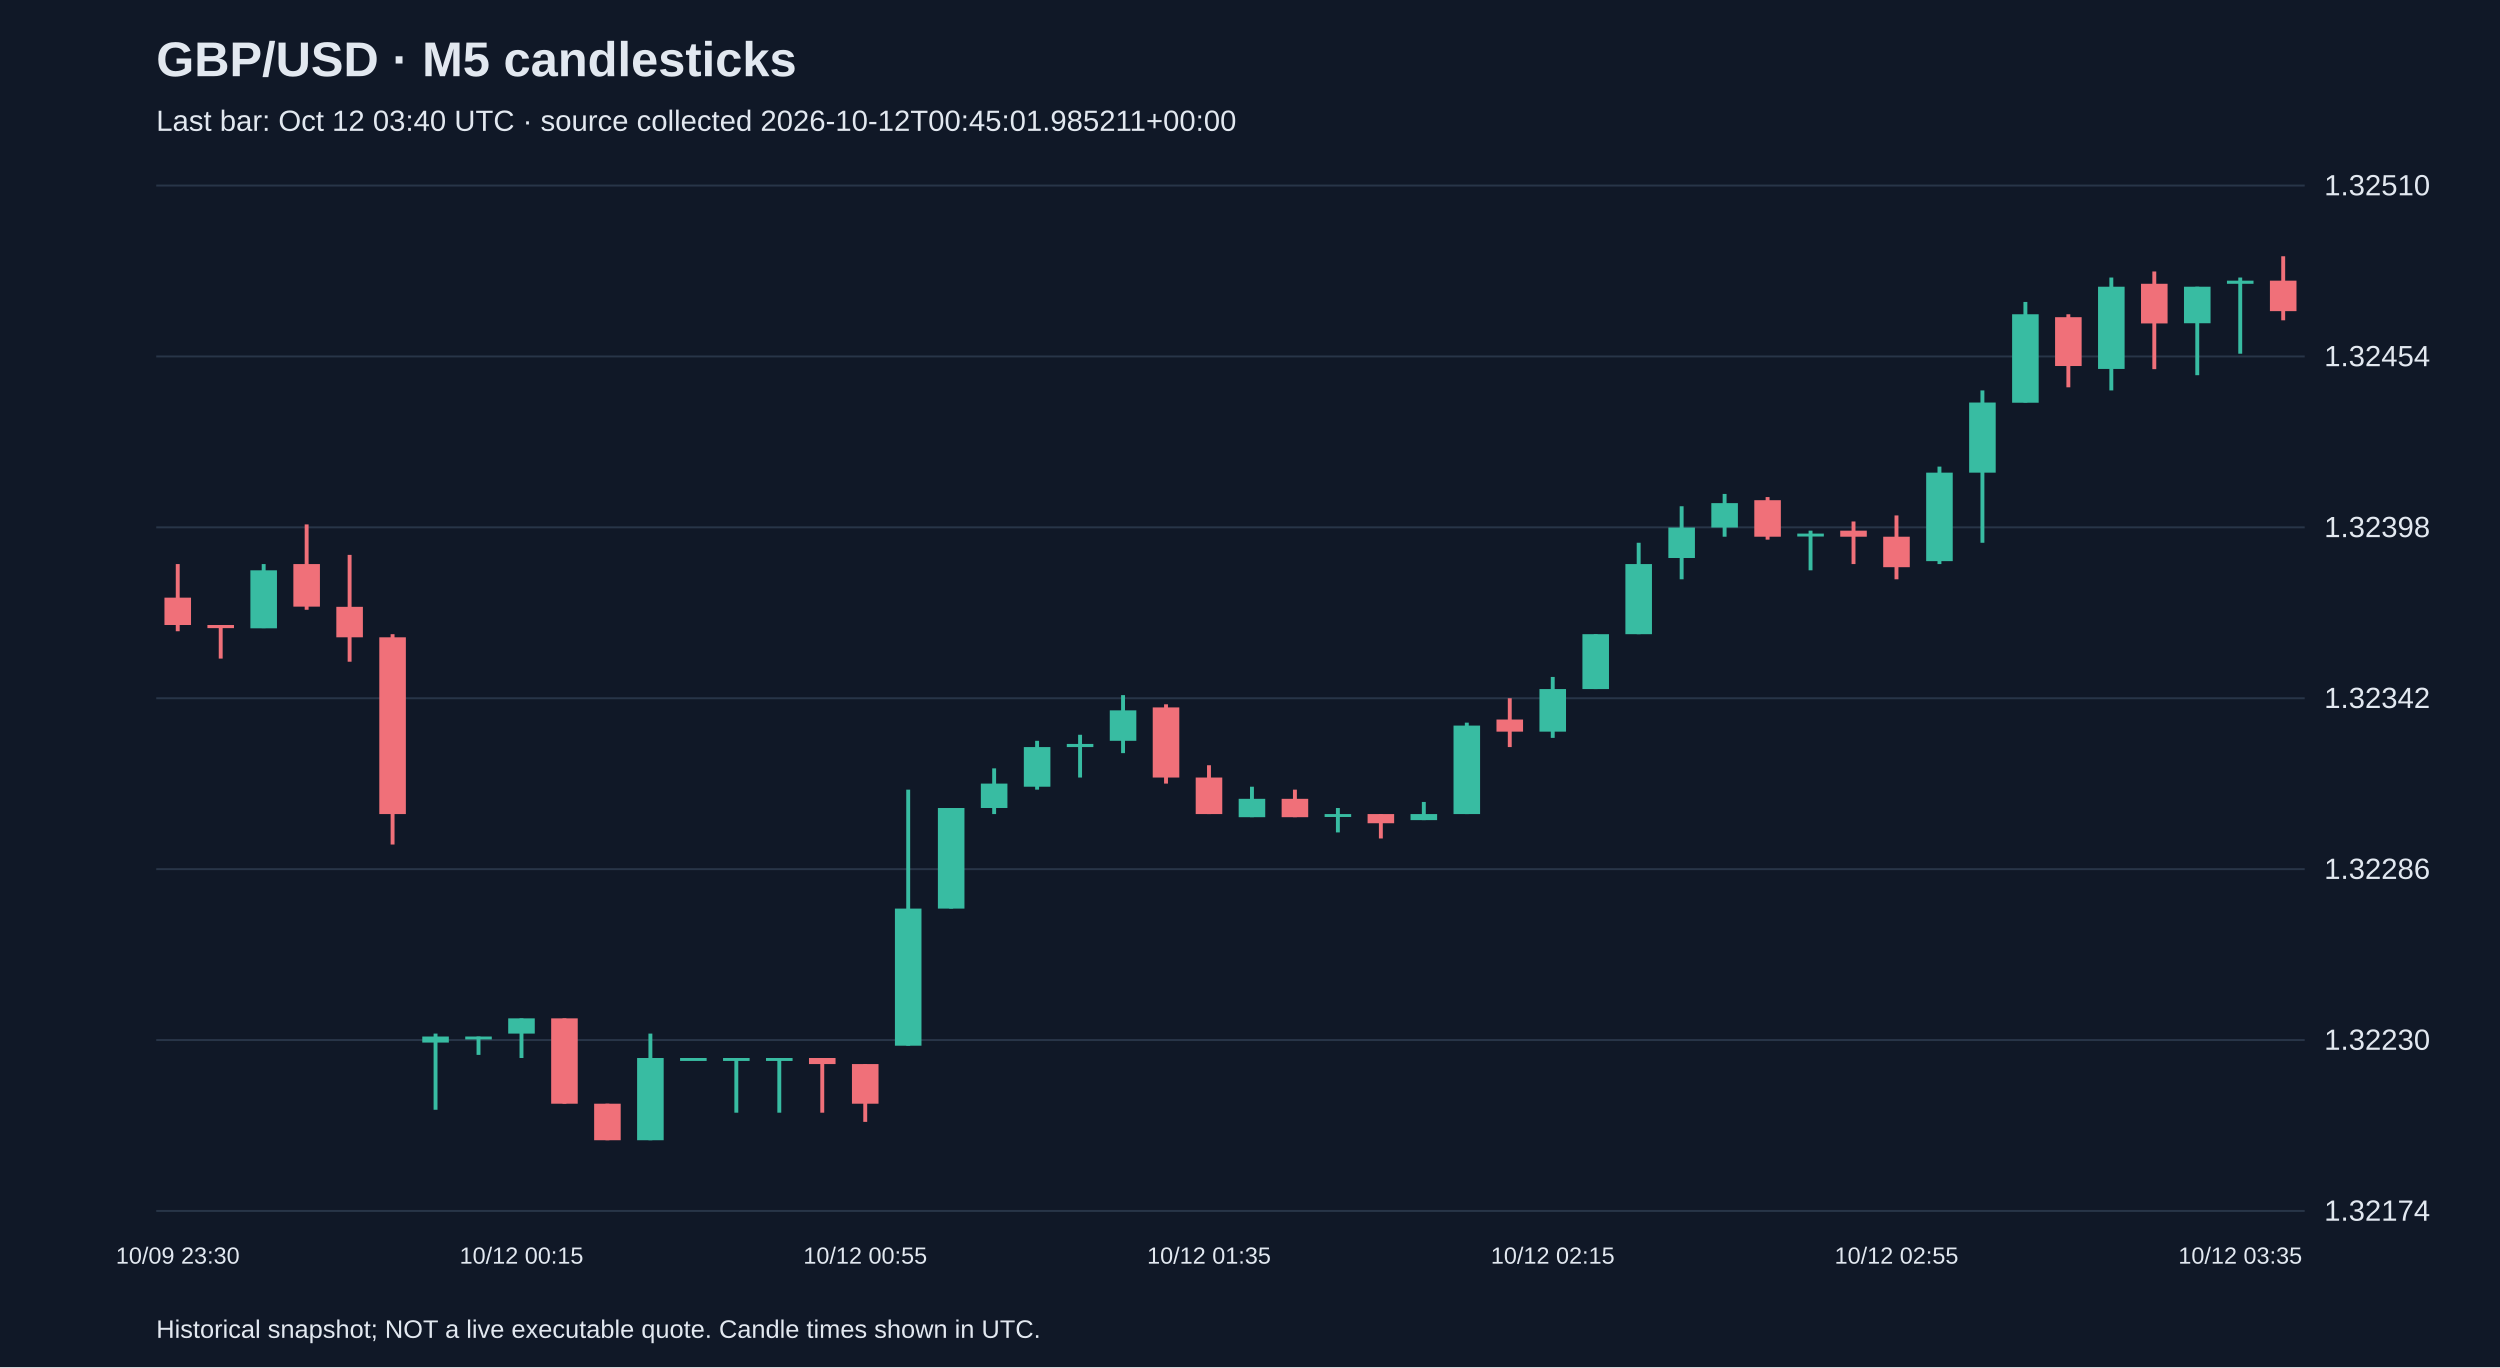
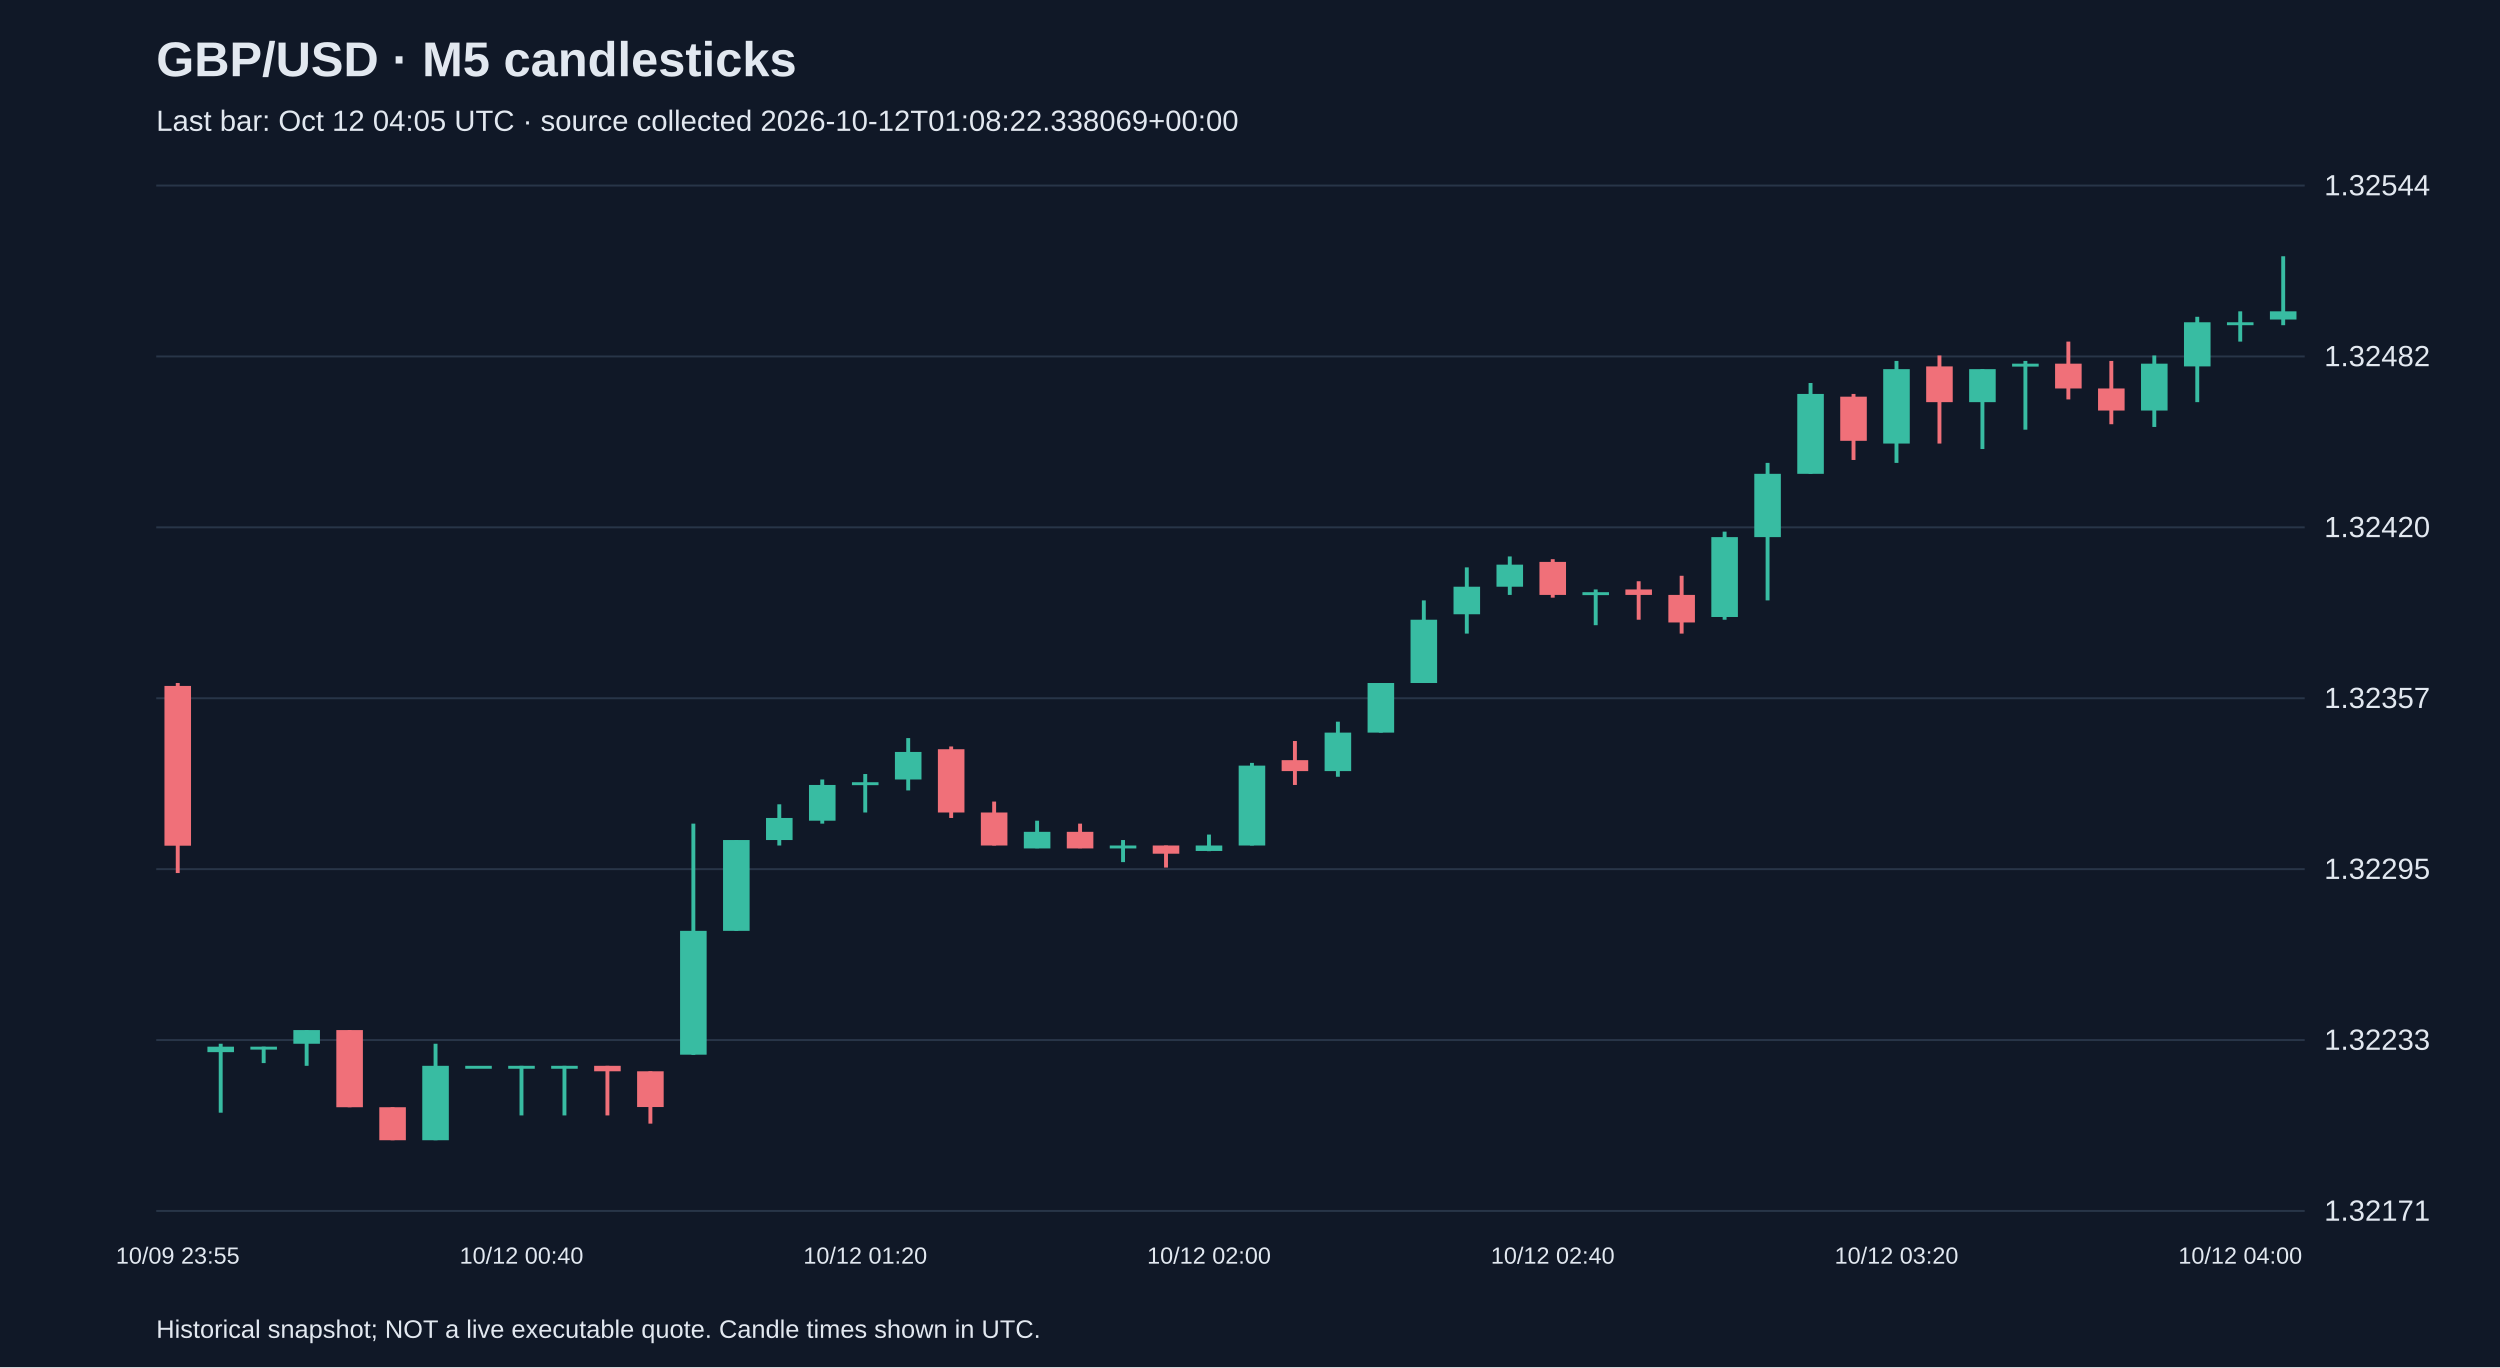
<svg xmlns="http://www.w3.org/2000/svg" viewBox="0 0 1280 700">
  <rect width="100%" height="100%" fill="#101827" />
  <style>text{font-family:Arial,sans-serif;fill:#e2e8f0}</style>
  <text x="80" y="39" font-size="25" font-weight="bold">GBP/USD · M5 candlesticks</text>
-   <text x="80" y="67" font-size="15" fill="#a6b1c5">Last bar: Oct 12 03:40 UTC · source collected 2026-10-12T00:45:01.985211+00:00</text>
+   <text x="80" y="67" font-size="15" fill="#a6b1c5">Last bar: Oct 12 04:05 UTC · source collected 2026-10-12T01:08:22.338069+00:00</text>
  <line x1="80" y1="620.0" x2="1180" y2="620.0" stroke="#283548" />
-   <text x="1190" y="625.0" font-size="15">1.32174</text>
+   <text x="1190" y="625.0" font-size="15">1.32171</text>
  <line x1="80" y1="532.5" x2="1180" y2="532.5" stroke="#283548" />
-   <text x="1190" y="537.5" font-size="15">1.32230</text>
+   <text x="1190" y="537.5" font-size="15">1.32233</text>
  <line x1="80" y1="445.0" x2="1180" y2="445.0" stroke="#283548" />
-   <text x="1190" y="450.0" font-size="15">1.32286</text>
+   <text x="1190" y="450.0" font-size="15">1.32295</text>
  <line x1="80" y1="357.5" x2="1180" y2="357.5" stroke="#283548" />
-   <text x="1190" y="362.5" font-size="15">1.32342</text>
+   <text x="1190" y="362.5" font-size="15">1.32357</text>
  <line x1="80" y1="270.0" x2="1180" y2="270.0" stroke="#283548" />
-   <text x="1190" y="275.0" font-size="15">1.32398</text>
+   <text x="1190" y="275.0" font-size="15">1.32420</text>
  <line x1="80" y1="182.5" x2="1180" y2="182.5" stroke="#283548" />
-   <text x="1190" y="187.5" font-size="15">1.32454</text>
+   <text x="1190" y="187.5" font-size="15">1.32482</text>
  <line x1="80" y1="95.0" x2="1180" y2="95.0" stroke="#283548" />
-   <text x="1190" y="100.0" font-size="15">1.32510</text>
-   <line x1="91.0" y1="288.8" x2="91.0" y2="323.2" stroke="#f07079" stroke-width="2" />
-   <rect x="84.2" y="306.0" width="13.6" height="14.0" fill="#f07079" />
-   <text x="91.0" y="647" text-anchor="middle" font-size="12">10/09 23:30</text>
-   <line x1="113.0" y1="320.0" x2="113.0" y2="337.2" stroke="#f07079" stroke-width="2" />
-   <rect x="106.2" y="320.0" width="13.6" height="1.6" fill="#f07079" />
-   <line x1="135.0" y1="288.8" x2="135.0" y2="321.6" stroke="#38bca2" stroke-width="2" />
-   <rect x="128.2" y="292.0" width="13.6" height="29.7" fill="#38bca2" />
-   <line x1="157.0" y1="268.5" x2="157.0" y2="312.2" stroke="#f07079" stroke-width="2" />
-   <rect x="150.2" y="288.8" width="13.6" height="21.8" fill="#f07079" />
-   <line x1="179.0" y1="284.1" x2="179.0" y2="338.8" stroke="#f07079" stroke-width="2" />
-   <rect x="172.2" y="310.7" width="13.6" height="15.6" fill="#f07079" />
-   <line x1="201.0" y1="324.7" x2="201.0" y2="432.4" stroke="#f07079" stroke-width="2" />
-   <rect x="194.2" y="326.3" width="13.6" height="90.5" fill="#f07079" />
-   <line x1="223.0" y1="529.2" x2="223.0" y2="568.2" stroke="#38bca2" stroke-width="2" />
-   <rect x="216.2" y="530.7" width="13.6" height="3.1" fill="#38bca2" />
-   <line x1="245.0" y1="530.7" x2="245.0" y2="540.1" stroke="#38bca2" stroke-width="2" />
-   <rect x="238.2" y="530.7" width="13.6" height="1.5" fill="#38bca2" />
-   <line x1="267.0" y1="521.4" x2="267.0" y2="541.7" stroke="#38bca2" stroke-width="2" />
-   <rect x="260.2" y="521.4" width="13.6" height="7.8" fill="#38bca2" />
-   <text x="267.0" y="647" text-anchor="middle" font-size="12">10/12 00:15</text>
-   <line x1="289.0" y1="521.4" x2="289.0" y2="565.1" stroke="#f07079" stroke-width="2" />
-   <rect x="282.2" y="521.4" width="13.6" height="43.7" fill="#f07079" />
-   <line x1="311.0" y1="565.1" x2="311.0" y2="583.8" stroke="#f07079" stroke-width="2" />
-   <rect x="304.2" y="565.1" width="13.6" height="18.7" fill="#f07079" />
-   <line x1="333.0" y1="529.2" x2="333.0" y2="583.8" stroke="#38bca2" stroke-width="2" />
-   <rect x="326.2" y="541.7" width="13.6" height="42.1" fill="#38bca2" />
-   <line x1="355.0" y1="541.7" x2="355.0" y2="541.7" stroke="#38bca2" stroke-width="2" />
-   <rect x="348.2" y="541.7" width="13.6" height="1.5" fill="#38bca2" />
-   <line x1="377.0" y1="541.7" x2="377.0" y2="569.7" stroke="#38bca2" stroke-width="2" />
-   <rect x="370.2" y="541.7" width="13.6" height="1.5" fill="#38bca2" />
-   <line x1="399.0" y1="541.7" x2="399.0" y2="569.7" stroke="#38bca2" stroke-width="2" />
-   <rect x="392.2" y="541.7" width="13.6" height="1.5" fill="#38bca2" />
-   <line x1="421.0" y1="541.7" x2="421.0" y2="569.7" stroke="#f07079" stroke-width="2" />
-   <rect x="414.2" y="541.7" width="13.6" height="3.1" fill="#f07079" />
-   <line x1="443.0" y1="544.8" x2="443.0" y2="574.4" stroke="#f07079" stroke-width="2" />
-   <rect x="436.2" y="544.8" width="13.6" height="20.3" fill="#f07079" />
-   <text x="443.0" y="647" text-anchor="middle" font-size="12">10/12 00:55</text>
-   <line x1="465.0" y1="404.3" x2="465.0" y2="535.4" stroke="#38bca2" stroke-width="2" />
-   <rect x="458.2" y="465.2" width="13.6" height="70.2" fill="#38bca2" />
-   <line x1="487.0" y1="413.7" x2="487.0" y2="465.2" stroke="#38bca2" stroke-width="2" />
-   <rect x="480.2" y="413.7" width="13.6" height="51.5" fill="#38bca2" />
-   <line x1="509.0" y1="393.4" x2="509.0" y2="416.8" stroke="#38bca2" stroke-width="2" />
-   <rect x="502.2" y="401.2" width="13.6" height="12.5" fill="#38bca2" />
-   <line x1="531.0" y1="379.3" x2="531.0" y2="404.3" stroke="#38bca2" stroke-width="2" />
-   <rect x="524.2" y="382.5" width="13.6" height="20.3" fill="#38bca2" />
-   <line x1="553.0" y1="376.2" x2="553.0" y2="398.1" stroke="#38bca2" stroke-width="2" />
-   <rect x="546.2" y="380.9" width="13.6" height="1.6" fill="#38bca2" />
-   <line x1="575.0" y1="355.9" x2="575.0" y2="385.6" stroke="#38bca2" stroke-width="2" />
-   <rect x="568.2" y="363.7" width="13.6" height="15.6" fill="#38bca2" />
-   <line x1="597.0" y1="360.6" x2="597.0" y2="401.2" stroke="#f07079" stroke-width="2" />
-   <rect x="590.2" y="362.2" width="13.6" height="35.9" fill="#f07079" />
-   <line x1="619.0" y1="391.8" x2="619.0" y2="416.8" stroke="#f07079" stroke-width="2" />
-   <rect x="612.2" y="398.1" width="13.6" height="18.7" fill="#f07079" />
-   <text x="619.0" y="647" text-anchor="middle" font-size="12">10/12 01:35</text>
-   <line x1="641.0" y1="402.8" x2="641.0" y2="418.4" stroke="#38bca2" stroke-width="2" />
-   <rect x="634.2" y="409.0" width="13.6" height="9.4" fill="#38bca2" />
-   <line x1="663.0" y1="404.3" x2="663.0" y2="418.4" stroke="#f07079" stroke-width="2" />
-   <rect x="656.2" y="409.0" width="13.6" height="9.4" fill="#f07079" />
-   <line x1="685.0" y1="413.7" x2="685.0" y2="426.2" stroke="#38bca2" stroke-width="2" />
-   <rect x="678.2" y="416.8" width="13.6" height="1.5" fill="#38bca2" />
-   <line x1="707.0" y1="416.8" x2="707.0" y2="429.3" stroke="#f07079" stroke-width="2" />
-   <rect x="700.2" y="416.8" width="13.6" height="4.7" fill="#f07079" />
-   <line x1="729.0" y1="410.6" x2="729.0" y2="419.9" stroke="#38bca2" stroke-width="2" />
-   <rect x="722.2" y="416.8" width="13.6" height="3.1" fill="#38bca2" />
-   <line x1="751.0" y1="370.0" x2="751.0" y2="416.8" stroke="#38bca2" stroke-width="2" />
-   <rect x="744.2" y="371.5" width="13.6" height="45.3" fill="#38bca2" />
-   <line x1="773.0" y1="357.5" x2="773.0" y2="382.5" stroke="#f07079" stroke-width="2" />
-   <rect x="766.2" y="368.4" width="13.6" height="6.2" fill="#f07079" />
-   <line x1="795.0" y1="346.6" x2="795.0" y2="377.8" stroke="#38bca2" stroke-width="2" />
-   <rect x="788.2" y="352.8" width="13.6" height="21.8" fill="#38bca2" />
-   <text x="795.0" y="647" text-anchor="middle" font-size="12">10/12 02:15</text>
-   <line x1="817.0" y1="324.7" x2="817.0" y2="352.8" stroke="#38bca2" stroke-width="2" />
-   <rect x="810.2" y="324.7" width="13.6" height="28.1" fill="#38bca2" />
-   <line x1="839.0" y1="277.9" x2="839.0" y2="324.7" stroke="#38bca2" stroke-width="2" />
-   <rect x="832.2" y="288.8" width="13.6" height="35.9" fill="#38bca2" />
-   <line x1="861.0" y1="259.2" x2="861.0" y2="296.6" stroke="#38bca2" stroke-width="2" />
-   <rect x="854.2" y="270.1" width="13.6" height="15.6" fill="#38bca2" />
-   <line x1="883.0" y1="252.9" x2="883.0" y2="274.8" stroke="#38bca2" stroke-width="2" />
-   <rect x="876.2" y="257.6" width="13.6" height="12.5" fill="#38bca2" />
-   <line x1="905.0" y1="254.5" x2="905.0" y2="276.3" stroke="#f07079" stroke-width="2" />
-   <rect x="898.2" y="256.1" width="13.6" height="18.7" fill="#f07079" />
-   <line x1="927.0" y1="271.7" x2="927.0" y2="292.0" stroke="#38bca2" stroke-width="2" />
-   <rect x="920.2" y="273.2" width="13.6" height="1.5" fill="#38bca2" />
-   <line x1="949.0" y1="267.0" x2="949.0" y2="288.8" stroke="#f07079" stroke-width="2" />
-   <rect x="942.2" y="271.7" width="13.6" height="3.1" fill="#f07079" />
-   <line x1="971.0" y1="263.9" x2="971.0" y2="296.6" stroke="#f07079" stroke-width="2" />
-   <rect x="964.2" y="274.8" width="13.6" height="15.6" fill="#f07079" />
-   <text x="971.0" y="647" text-anchor="middle" font-size="12">10/12 02:55</text>
-   <line x1="993.0" y1="238.9" x2="993.0" y2="288.8" stroke="#38bca2" stroke-width="2" />
-   <rect x="986.2" y="242.0" width="13.6" height="45.3" fill="#38bca2" />
-   <line x1="1015.0" y1="199.9" x2="1015.0" y2="277.9" stroke="#38bca2" stroke-width="2" />
-   <rect x="1008.2" y="206.1" width="13.6" height="35.9" fill="#38bca2" />
-   <line x1="1037.0" y1="154.6" x2="1037.0" y2="206.1" stroke="#38bca2" stroke-width="2" />
-   <rect x="1030.2" y="160.9" width="13.6" height="45.3" fill="#38bca2" />
-   <line x1="1059.0" y1="160.9" x2="1059.0" y2="198.3" stroke="#f07079" stroke-width="2" />
-   <rect x="1052.2" y="162.4" width="13.6" height="25.0" fill="#f07079" />
-   <line x1="1081.0" y1="142.1" x2="1081.0" y2="199.9" stroke="#38bca2" stroke-width="2" />
-   <rect x="1074.2" y="146.8" width="13.6" height="42.1" fill="#38bca2" />
-   <line x1="1103.0" y1="139.0" x2="1103.0" y2="189.0" stroke="#f07079" stroke-width="2" />
-   <rect x="1096.2" y="145.3" width="13.6" height="20.3" fill="#f07079" />
-   <line x1="1125.0" y1="146.8" x2="1125.0" y2="192.1" stroke="#38bca2" stroke-width="2" />
-   <rect x="1118.2" y="146.8" width="13.6" height="18.7" fill="#38bca2" />
-   <line x1="1147.0" y1="142.1" x2="1147.0" y2="181.1" stroke="#38bca2" stroke-width="2" />
-   <rect x="1140.2" y="143.7" width="13.6" height="1.6" fill="#38bca2" />
-   <text x="1147.0" y="647" text-anchor="middle" font-size="12">10/12 03:35</text>
-   <line x1="1169.0" y1="131.2" x2="1169.0" y2="164.0" stroke="#f07079" stroke-width="2" />
-   <rect x="1162.2" y="143.7" width="13.6" height="15.6" fill="#f07079" />
+   <text x="1190" y="100.0" font-size="15">1.32544</text>
+   <line x1="91.0" y1="349.7" x2="91.0" y2="447.0" stroke="#f07079" stroke-width="2" />
+   <rect x="84.2" y="351.2" width="13.6" height="81.8" fill="#f07079" />
+   <text x="91.0" y="647" text-anchor="middle" font-size="12">10/09 23:55</text>
+   <line x1="113.0" y1="534.4" x2="113.0" y2="569.7" stroke="#38bca2" stroke-width="2" />
+   <rect x="106.2" y="535.9" width="13.6" height="2.8" fill="#38bca2" />
+   <line x1="135.0" y1="535.9" x2="135.0" y2="544.3" stroke="#38bca2" stroke-width="2" />
+   <rect x="128.2" y="535.9" width="13.6" height="1.5" fill="#38bca2" />
+   <line x1="157.0" y1="527.4" x2="157.0" y2="545.7" stroke="#38bca2" stroke-width="2" />
+   <rect x="150.2" y="527.4" width="13.6" height="7.0" fill="#38bca2" />
+   <line x1="179.0" y1="527.4" x2="179.0" y2="566.9" stroke="#f07079" stroke-width="2" />
+   <rect x="172.2" y="527.4" width="13.6" height="39.5" fill="#f07079" />
+   <line x1="201.0" y1="566.9" x2="201.0" y2="583.8" stroke="#f07079" stroke-width="2" />
+   <rect x="194.2" y="566.9" width="13.6" height="16.9" fill="#f07079" />
+   <line x1="223.0" y1="534.4" x2="223.0" y2="583.8" stroke="#38bca2" stroke-width="2" />
+   <rect x="216.2" y="545.7" width="13.6" height="38.1" fill="#38bca2" />
+   <line x1="245.0" y1="545.7" x2="245.0" y2="545.7" stroke="#38bca2" stroke-width="2" />
+   <rect x="238.2" y="545.7" width="13.6" height="1.5" fill="#38bca2" />
+   <line x1="267.0" y1="545.7" x2="267.0" y2="571.1" stroke="#38bca2" stroke-width="2" />
+   <rect x="260.2" y="545.7" width="13.6" height="1.5" fill="#38bca2" />
+   <text x="267.0" y="647" text-anchor="middle" font-size="12">10/12 00:40</text>
+   <line x1="289.0" y1="545.7" x2="289.0" y2="571.1" stroke="#38bca2" stroke-width="2" />
+   <rect x="282.2" y="545.7" width="13.6" height="1.5" fill="#38bca2" />
+   <line x1="311.0" y1="545.7" x2="311.0" y2="571.1" stroke="#f07079" stroke-width="2" />
+   <rect x="304.2" y="545.7" width="13.6" height="2.8" fill="#f07079" />
+   <line x1="333.0" y1="548.5" x2="333.0" y2="575.3" stroke="#f07079" stroke-width="2" />
+   <rect x="326.2" y="548.5" width="13.6" height="18.3" fill="#f07079" />
+   <line x1="355.0" y1="421.7" x2="355.0" y2="540.1" stroke="#38bca2" stroke-width="2" />
+   <rect x="348.2" y="476.6" width="13.6" height="63.4" fill="#38bca2" />
+   <line x1="377.0" y1="430.1" x2="377.0" y2="476.6" stroke="#38bca2" stroke-width="2" />
+   <rect x="370.2" y="430.1" width="13.6" height="46.5" fill="#38bca2" />
+   <line x1="399.0" y1="411.8" x2="399.0" y2="432.9" stroke="#38bca2" stroke-width="2" />
+   <rect x="392.2" y="418.8" width="13.6" height="11.3" fill="#38bca2" />
+   <line x1="421.0" y1="399.1" x2="421.0" y2="421.7" stroke="#38bca2" stroke-width="2" />
+   <rect x="414.2" y="401.9" width="13.6" height="18.3" fill="#38bca2" />
+   <line x1="443.0" y1="396.3" x2="443.0" y2="416.0" stroke="#38bca2" stroke-width="2" />
+   <rect x="436.2" y="400.5" width="13.6" height="1.5" fill="#38bca2" />
+   <text x="443.0" y="647" text-anchor="middle" font-size="12">10/12 01:20</text>
+   <line x1="465.0" y1="377.9" x2="465.0" y2="404.7" stroke="#38bca2" stroke-width="2" />
+   <rect x="458.2" y="385.0" width="13.6" height="14.1" fill="#38bca2" />
+   <line x1="487.0" y1="382.2" x2="487.0" y2="418.8" stroke="#f07079" stroke-width="2" />
+   <rect x="480.2" y="383.6" width="13.6" height="32.4" fill="#f07079" />
+   <line x1="509.0" y1="410.4" x2="509.0" y2="432.9" stroke="#f07079" stroke-width="2" />
+   <rect x="502.2" y="416.0" width="13.6" height="16.9" fill="#f07079" />
+   <line x1="531.0" y1="420.2" x2="531.0" y2="434.3" stroke="#38bca2" stroke-width="2" />
+   <rect x="524.2" y="425.9" width="13.6" height="8.5" fill="#38bca2" />
+   <line x1="553.0" y1="421.7" x2="553.0" y2="434.3" stroke="#f07079" stroke-width="2" />
+   <rect x="546.2" y="425.9" width="13.6" height="8.5" fill="#f07079" />
+   <line x1="575.0" y1="430.1" x2="575.0" y2="441.4" stroke="#38bca2" stroke-width="2" />
+   <rect x="568.2" y="432.9" width="13.6" height="1.5" fill="#38bca2" />
+   <line x1="597.0" y1="432.9" x2="597.0" y2="444.2" stroke="#f07079" stroke-width="2" />
+   <rect x="590.2" y="432.9" width="13.6" height="4.2" fill="#f07079" />
+   <line x1="619.0" y1="427.3" x2="619.0" y2="435.8" stroke="#38bca2" stroke-width="2" />
+   <rect x="612.2" y="432.9" width="13.6" height="2.8" fill="#38bca2" />
+   <text x="619.0" y="647" text-anchor="middle" font-size="12">10/12 02:00</text>
+   <line x1="641.0" y1="390.6" x2="641.0" y2="432.9" stroke="#38bca2" stroke-width="2" />
+   <rect x="634.2" y="392.0" width="13.6" height="40.9" fill="#38bca2" />
+   <line x1="663.0" y1="379.4" x2="663.0" y2="401.9" stroke="#f07079" stroke-width="2" />
+   <rect x="656.2" y="389.2" width="13.6" height="5.6" fill="#f07079" />
+   <line x1="685.0" y1="369.5" x2="685.0" y2="397.7" stroke="#38bca2" stroke-width="2" />
+   <rect x="678.2" y="375.1" width="13.6" height="19.7" fill="#38bca2" />
+   <line x1="707.0" y1="349.7" x2="707.0" y2="375.1" stroke="#38bca2" stroke-width="2" />
+   <rect x="700.2" y="349.7" width="13.6" height="25.4" fill="#38bca2" />
+   <line x1="729.0" y1="307.4" x2="729.0" y2="349.7" stroke="#38bca2" stroke-width="2" />
+   <rect x="722.2" y="317.3" width="13.6" height="32.4" fill="#38bca2" />
+   <line x1="751.0" y1="290.5" x2="751.0" y2="324.4" stroke="#38bca2" stroke-width="2" />
+   <rect x="744.2" y="300.4" width="13.6" height="14.1" fill="#38bca2" />
+   <line x1="773.0" y1="284.9" x2="773.0" y2="304.6" stroke="#38bca2" stroke-width="2" />
+   <rect x="766.2" y="289.1" width="13.6" height="11.3" fill="#38bca2" />
+   <line x1="795.0" y1="286.3" x2="795.0" y2="306.0" stroke="#f07079" stroke-width="2" />
+   <rect x="788.2" y="287.7" width="13.6" height="16.9" fill="#f07079" />
+   <text x="795.0" y="647" text-anchor="middle" font-size="12">10/12 02:40</text>
+   <line x1="817.0" y1="301.8" x2="817.0" y2="320.1" stroke="#38bca2" stroke-width="2" />
+   <rect x="810.2" y="303.2" width="13.6" height="1.5" fill="#38bca2" />
+   <line x1="839.0" y1="297.6" x2="839.0" y2="317.3" stroke="#f07079" stroke-width="2" />
+   <rect x="832.2" y="301.8" width="13.6" height="2.8" fill="#f07079" />
+   <line x1="861.0" y1="294.8" x2="861.0" y2="324.4" stroke="#f07079" stroke-width="2" />
+   <rect x="854.2" y="304.6" width="13.6" height="14.1" fill="#f07079" />
+   <line x1="883.0" y1="272.2" x2="883.0" y2="317.3" stroke="#38bca2" stroke-width="2" />
+   <rect x="876.2" y="275.0" width="13.6" height="40.9" fill="#38bca2" />
+   <line x1="905.0" y1="237.0" x2="905.0" y2="307.4" stroke="#38bca2" stroke-width="2" />
+   <rect x="898.2" y="242.6" width="13.6" height="32.4" fill="#38bca2" />
+   <line x1="927.0" y1="196.1" x2="927.0" y2="242.6" stroke="#38bca2" stroke-width="2" />
+   <rect x="920.2" y="201.7" width="13.6" height="40.9" fill="#38bca2" />
+   <line x1="949.0" y1="201.7" x2="949.0" y2="235.5" stroke="#f07079" stroke-width="2" />
+   <rect x="942.2" y="203.1" width="13.6" height="22.6" fill="#f07079" />
+   <line x1="971.0" y1="184.8" x2="971.0" y2="237.0" stroke="#38bca2" stroke-width="2" />
+   <rect x="964.2" y="189.0" width="13.6" height="38.1" fill="#38bca2" />
+   <text x="971.0" y="647" text-anchor="middle" font-size="12">10/12 03:20</text>
+   <line x1="993.0" y1="182.0" x2="993.0" y2="227.1" stroke="#f07079" stroke-width="2" />
+   <rect x="986.2" y="187.6" width="13.6" height="18.3" fill="#f07079" />
+   <line x1="1015.0" y1="189.0" x2="1015.0" y2="229.9" stroke="#38bca2" stroke-width="2" />
+   <rect x="1008.2" y="189.0" width="13.6" height="16.9" fill="#38bca2" />
+   <line x1="1037.0" y1="184.8" x2="1037.0" y2="220.0" stroke="#38bca2" stroke-width="2" />
+   <rect x="1030.2" y="186.2" width="13.6" height="1.5" fill="#38bca2" />
+   <line x1="1059.0" y1="174.9" x2="1059.0" y2="204.5" stroke="#f07079" stroke-width="2" />
+   <rect x="1052.2" y="186.2" width="13.6" height="12.7" fill="#f07079" />
+   <line x1="1081.0" y1="184.8" x2="1081.0" y2="217.2" stroke="#f07079" stroke-width="2" />
+   <rect x="1074.2" y="198.9" width="13.6" height="11.3" fill="#f07079" />
+   <line x1="1103.0" y1="182.0" x2="1103.0" y2="218.6" stroke="#38bca2" stroke-width="2" />
+   <rect x="1096.2" y="186.2" width="13.6" height="24.0" fill="#38bca2" />
+   <line x1="1125.0" y1="162.2" x2="1125.0" y2="205.9" stroke="#38bca2" stroke-width="2" />
+   <rect x="1118.2" y="165.0" width="13.6" height="22.6" fill="#38bca2" />
+   <line x1="1147.0" y1="159.4" x2="1147.0" y2="174.9" stroke="#38bca2" stroke-width="2" />
+   <rect x="1140.2" y="165.0" width="13.6" height="1.5" fill="#38bca2" />
+   <text x="1147.0" y="647" text-anchor="middle" font-size="12">10/12 04:00</text>
+   <line x1="1169.0" y1="131.2" x2="1169.0" y2="166.5" stroke="#38bca2" stroke-width="2" />
+   <rect x="1162.2" y="159.4" width="13.6" height="4.2" fill="#38bca2" />
  <text x="80" y="685" font-size="13">Historical snapshot; NOT a live executable quote. Candle times shown in UTC.</text>
</svg>
